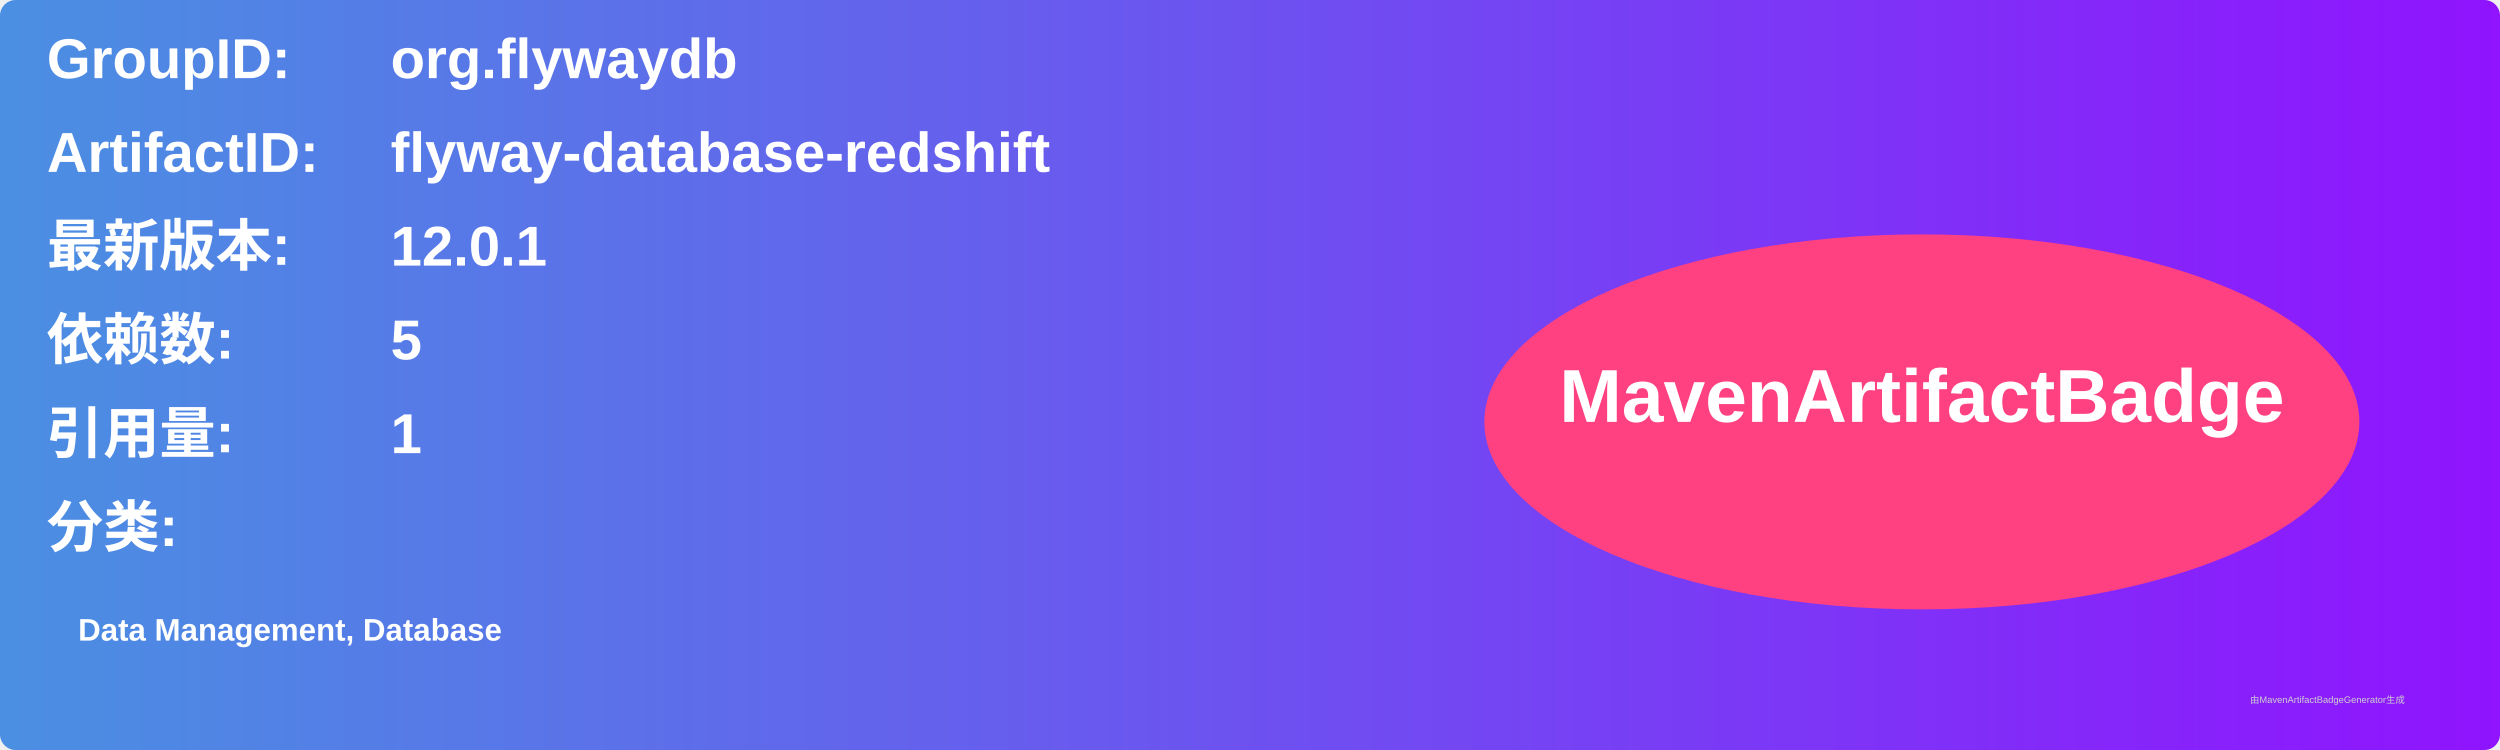
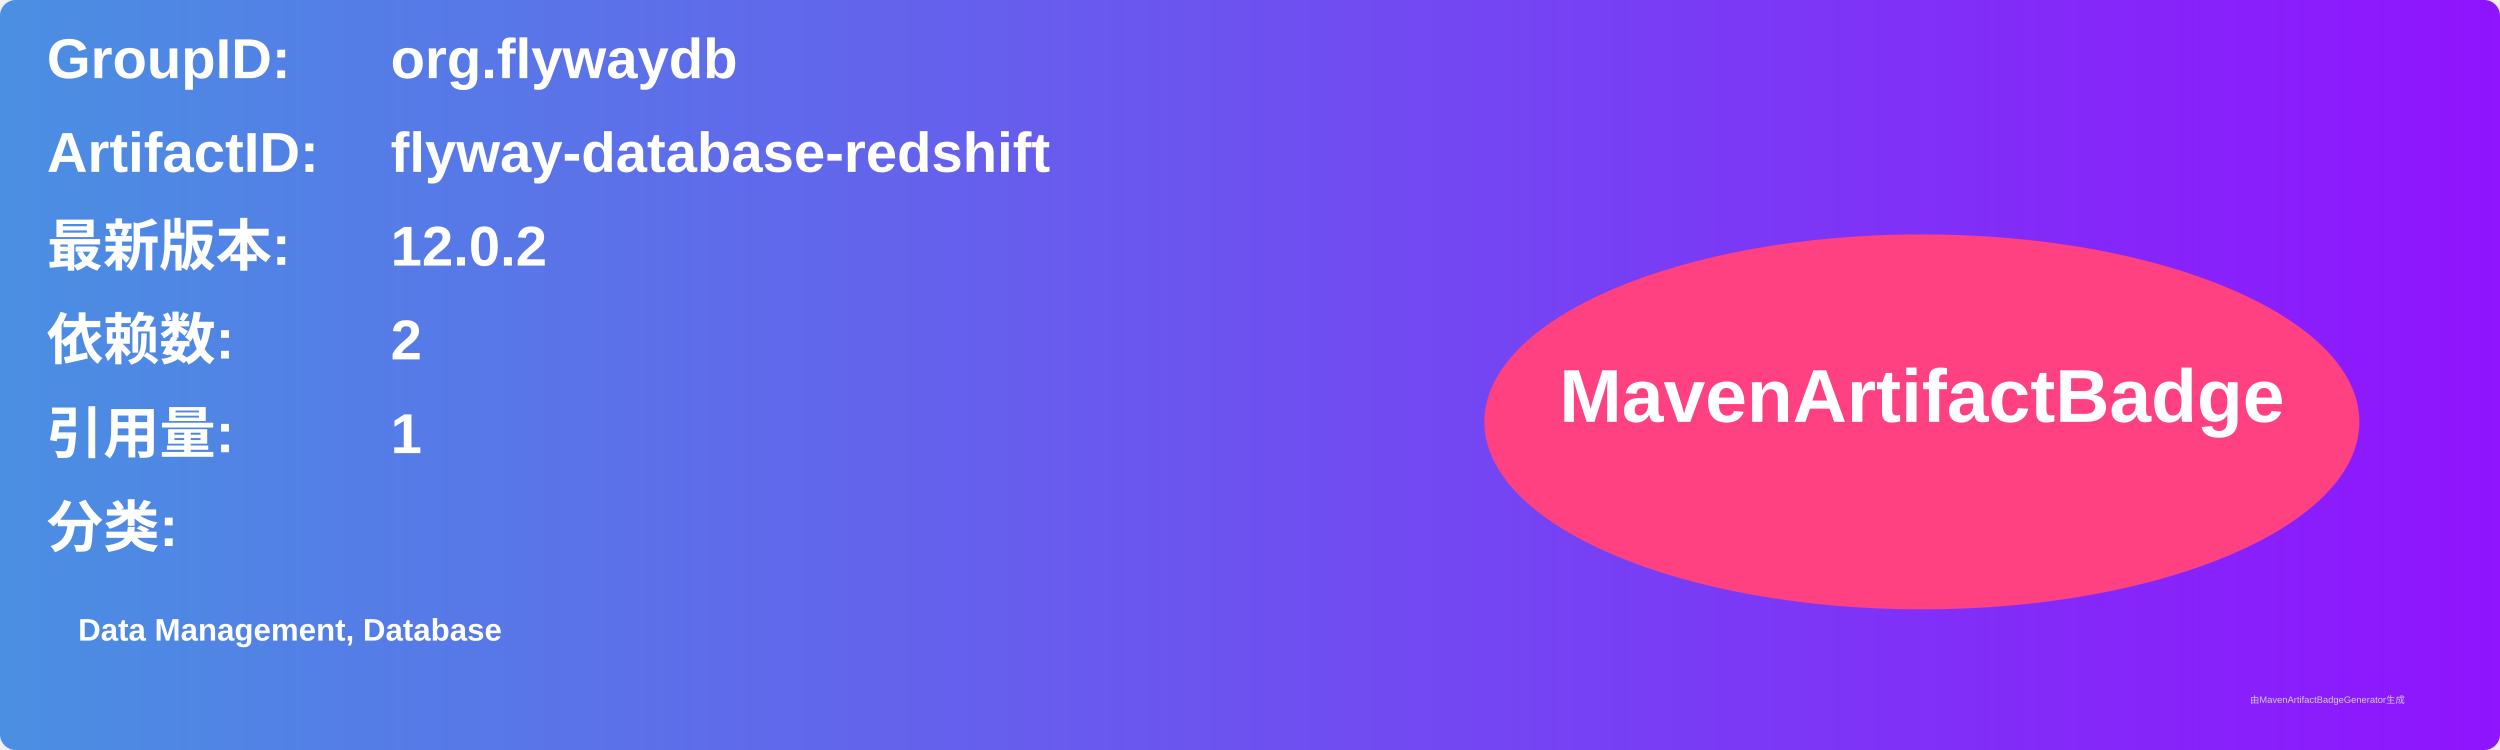
<svg xmlns="http://www.w3.org/2000/svg" width="800" height="240" viewBox="0 0 800 240">
  <linearGradient id="grad" x1="0%" y1="0%" x2="100%" y2="0%">
    <stop offset="0%" stop-color="#4a90e2" />
    <stop offset="100%" stop-color="#9013fe" />
  </linearGradient>
  <rect width="100%" height="100%" rx="5" ry="5" fill="url(#grad)" />
  <g transform="translate(15, 15)">
    <text x="0" y="10" font-family="Arial" font-size="18" fill="white" font-weight="bold" width="260">GroupID:</text>
    <text x="110" y="10" font-family="Arial" font-size="18" fill="white" font-weight="bold" width="460">org.flywaydb</text>
    <text x="0" y="40" font-family="Arial" font-size="18" fill="white" font-weight="bold" width="260">ArtifactID:</text>
    <text x="110" y="40" font-family="Arial" font-size="18" fill="white" font-weight="bold" width="460">flyway-database-redshift</text>
    <text x="0" y="70" font-family="Arial" font-size="18" fill="white" font-weight="bold">最新版本:</text>
    <text x="110" y="70" font-family="Arial" font-size="18" fill="white" font-weight="bold">
-       <tspan font-weight="bold">12.0.1</tspan>
+       <tspan font-weight="bold">12.0.2</tspan>
    </text>
    <text x="0" y="100" font-family="Arial" font-size="18" fill="white" font-weight="bold">依赖数: </text>
    <text x="110" y="100" font-family="Arial" font-size="18" fill="white">
-       <tspan font-weight="bold">5</tspan>
+       <tspan font-weight="bold">2</tspan>
    </text>
    <text x="0" y="130" font-family="Arial" font-size="18" fill="white" font-weight="bold">引用量: </text>
    <text x="110" y="130" font-family="Arial" font-size="18" fill="white">
      <tspan font-weight="bold">1</tspan>
    </text>
    <text x="0" y="160" font-family="Arial" font-size="18" fill="white" font-weight="bold">分类:</text>
    <text x="10" y="190" font-family="Arial" font-size="10" fill="white">
      <tspan font-weight="bold">Data Management, Database</tspan>
    </text>
    <ellipse cx="600" cy="120" rx="140" ry="60" fill="#ff4081" />
    <text x="600" y="120" text-anchor="middle" font-family="Arial" font-size="24" fill="white" font-weight="bold">MavenArtifactBadge</text>
  </g>
  <text x="720" y="225" font-family="Arial" font-size="3" fill="#d0d0d0">由MavenArtifactBadgeGenerator生成</text>
</svg>
